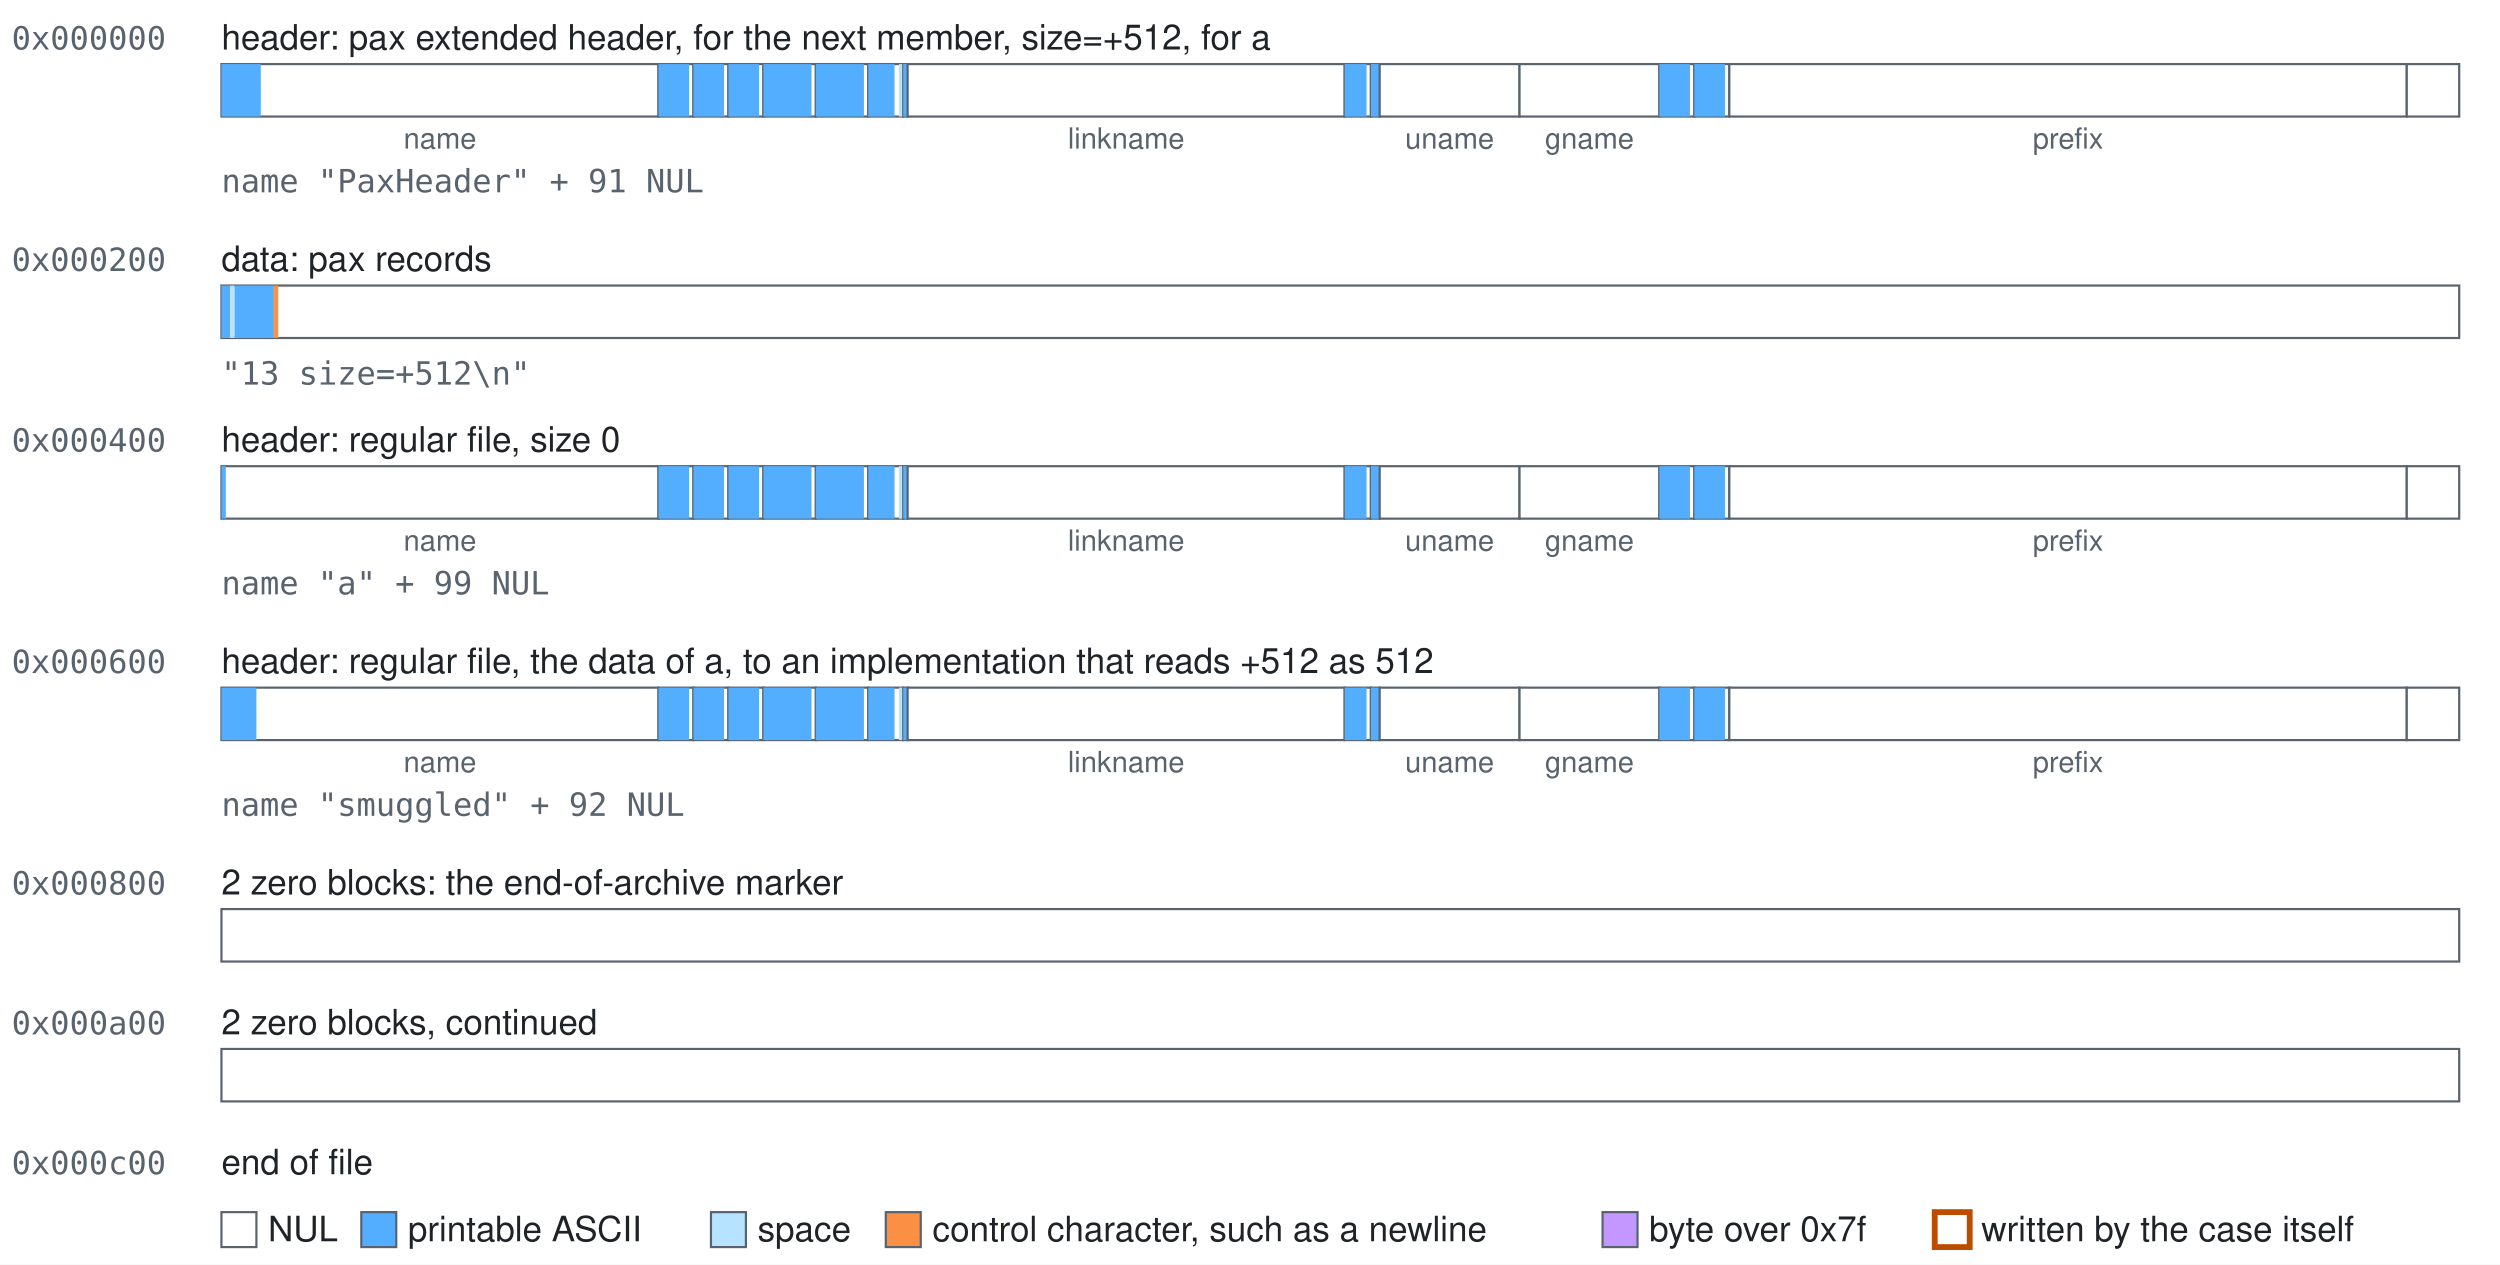
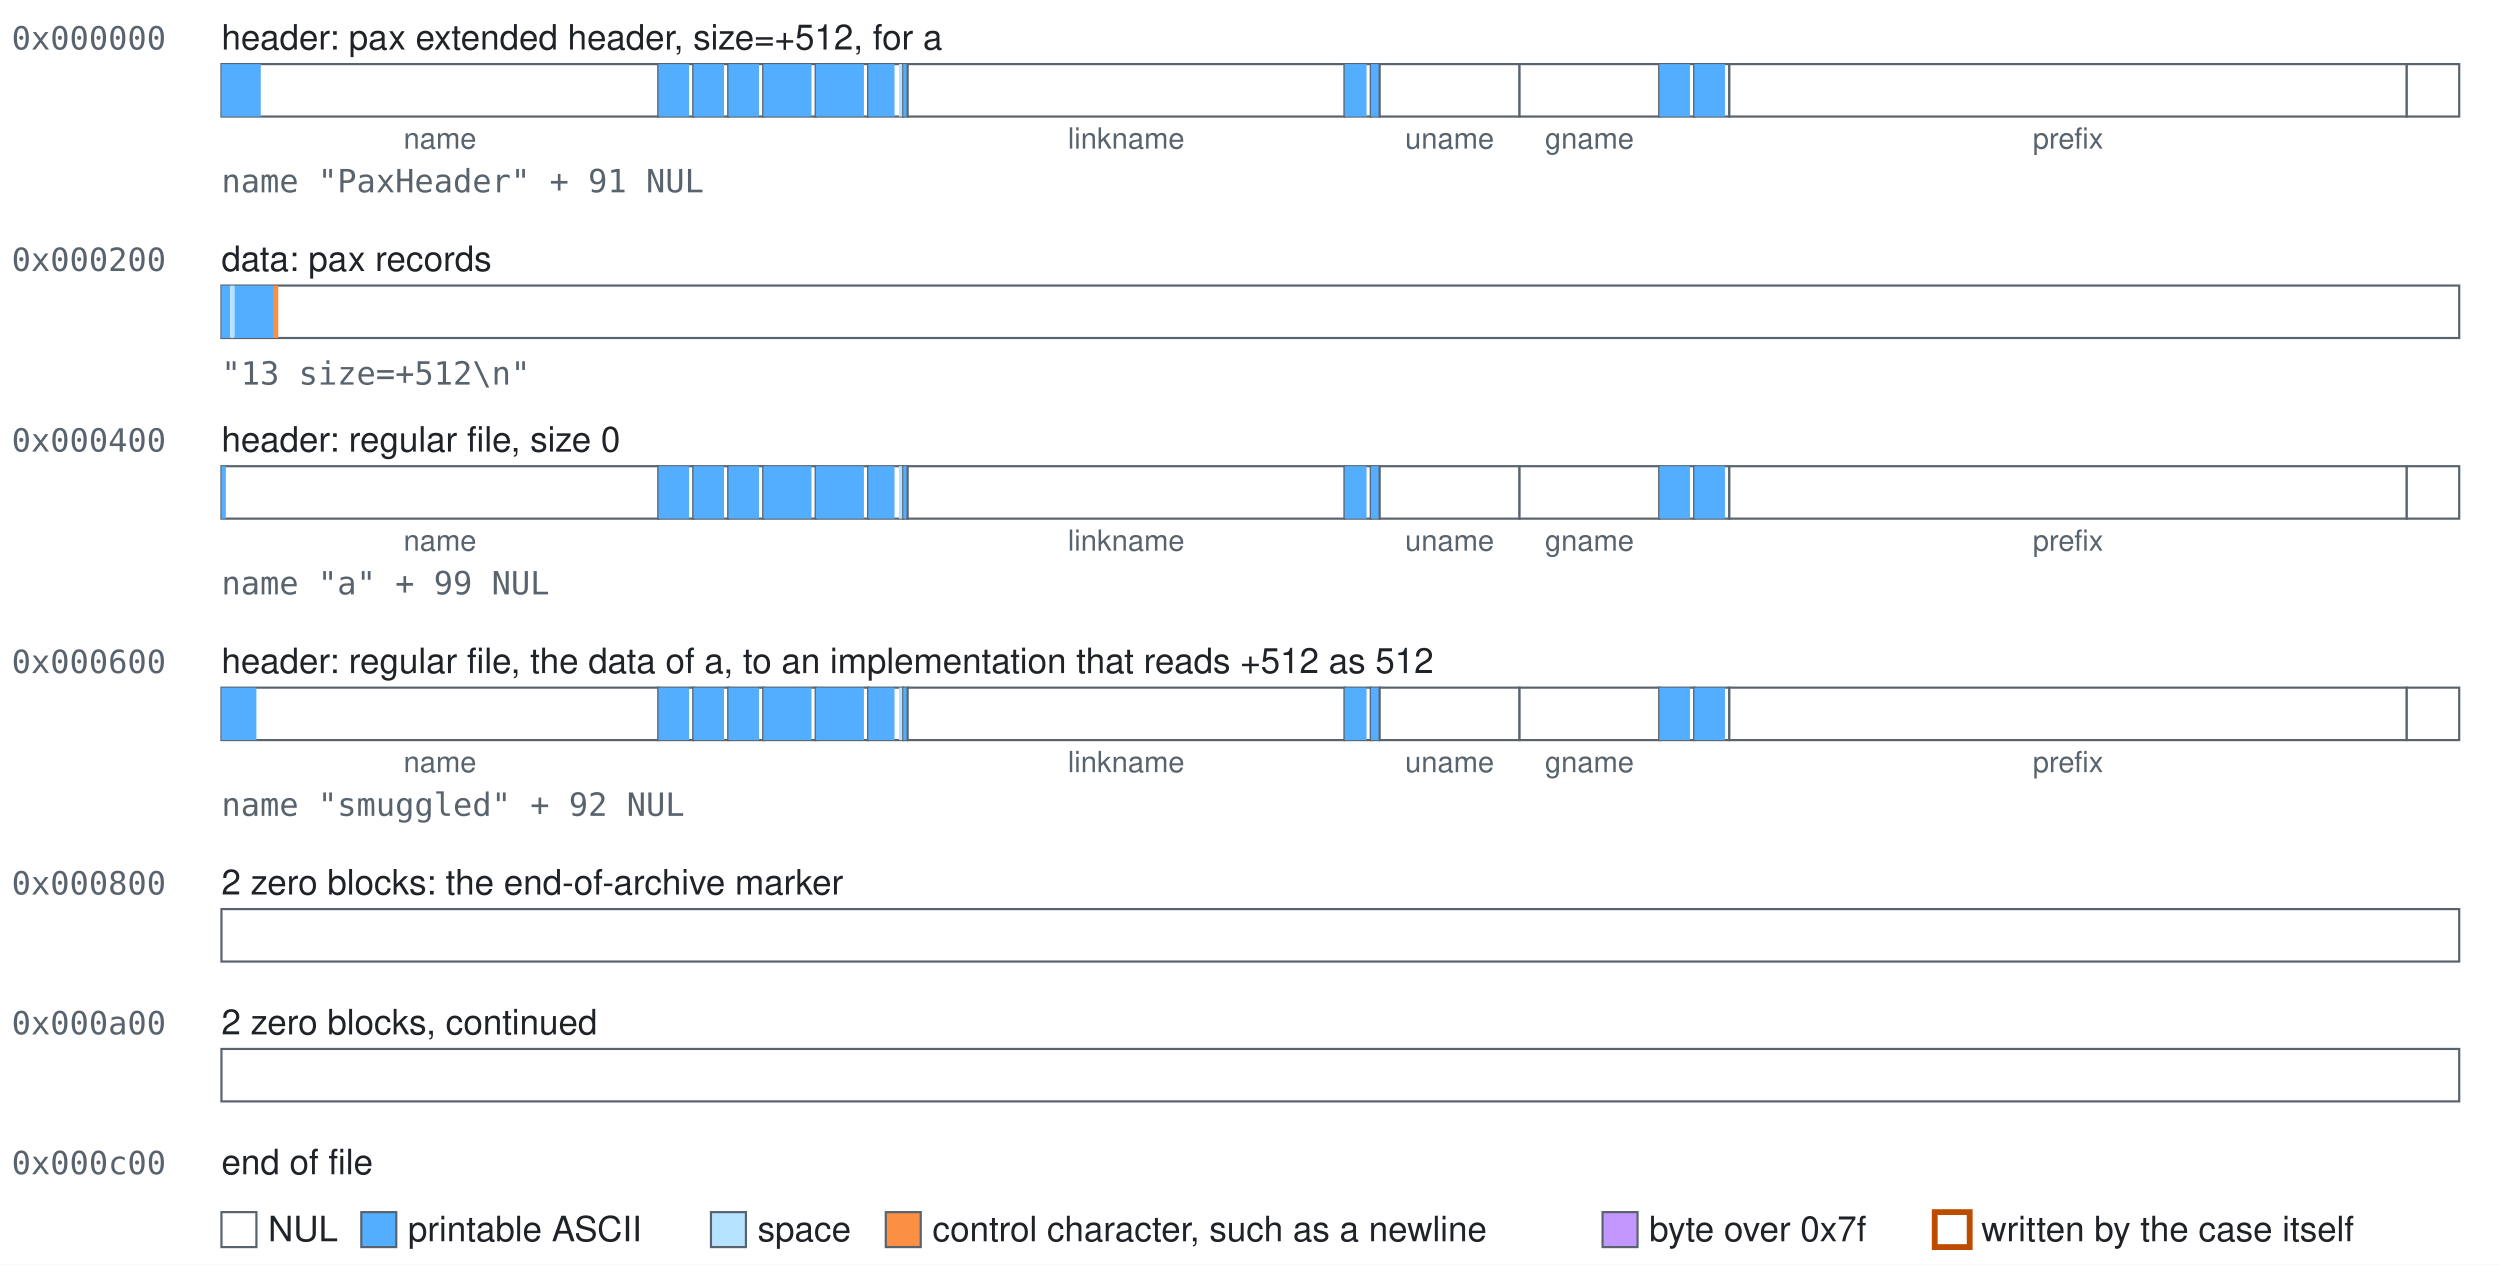
<svg xmlns="http://www.w3.org/2000/svg" width="858" height="434" viewBox="0 0 858 434" role="img">
  <style>text{font-family:-apple-system, BlinkMacSystemFont, 'Segoe UI', Helvetica, Arial, sans-serif;font-size:12px;fill:#1f2328}.mono{font-family:ui-monospace,SFMono-Regular,Menlo,Consolas,monospace;font-size:11px;fill:#59636e}.accent{fill:#bc4c00;font-weight:600}.small{font-size:10px;text-anchor:middle;fill:#59636e}.field{fill:#ffffff;stroke:#59636e;stroke-width:0.75}.nul{fill:#ffffff}.text{fill:#54aeff}.space{fill:#b6e3ff}.control{fill:#fb8f44}.high{fill:#c297ff}.mark{fill:none;stroke:#bc4c00;stroke-width:2}</style>
  <rect width="100%" height="100%" fill="#ffffff" />
  <text class="mono" x="4" y="17">0x000000</text>
-   <text x="76" y="17">header: pax extended header, for the next member, size=+512, for a</text>
+   <text x="76" y="17">header: pax extended header, size=+512, for a</text>
  <g>
    <rect class="field" x="76" y="22" width="150" height="18" />
    <rect class="text" x="76" y="22" width="13.5" height="18" />
  </g>
  <text class="small" x="151" y="51">name</text>
  <g>
    <rect class="field" x="226" y="22" width="12" height="18" />
    <rect class="text" x="226" y="22" width="10.5" height="18" />
  </g>
  <g>
    <rect class="field" x="238" y="22" width="12" height="18" />
    <rect class="text" x="238" y="22" width="10.5" height="18" />
  </g>
  <g>
    <rect class="field" x="250" y="22" width="12" height="18" />
    <rect class="text" x="250" y="22" width="10.5" height="18" />
  </g>
  <g>
    <rect class="field" x="262" y="22" width="18" height="18" />
    <rect class="text" x="262" y="22" width="16.5" height="18" />
  </g>
  <g>
    <rect class="field" x="280" y="22" width="18" height="18" />
    <rect class="text" x="280" y="22" width="16.5" height="18" />
  </g>
  <g>
    <rect class="field" x="298" y="22" width="12" height="18" />
    <rect class="text" x="298" y="22" width="9" height="18" />
    <rect class="space" x="308.5" y="22" width="1.5" height="18" />
  </g>
  <g>
    <rect class="field" x="310" y="22" width="1.5" height="18" />
    <rect class="text" x="310" y="22" width="1.5" height="18" />
  </g>
  <g>
    <rect class="field" x="311.5" y="22" width="150" height="18" />
  </g>
  <text class="small" x="386.5" y="51">linkname</text>
  <g>
    <rect class="field" x="461.5" y="22" width="9" height="18" />
    <rect class="text" x="461.5" y="22" width="7.5" height="18" />
  </g>
  <g>
    <rect class="field" x="470.5" y="22" width="3" height="18" />
    <rect class="text" x="470.5" y="22" width="3" height="18" />
  </g>
  <g>
    <rect class="field" x="473.5" y="22" width="48" height="18" />
  </g>
  <text class="small" x="497.5" y="51">uname</text>
  <g>
    <rect class="field" x="521.5" y="22" width="48" height="18" />
  </g>
  <text class="small" x="545.5" y="51">gname</text>
  <g>
    <rect class="field" x="569.5" y="22" width="12" height="18" />
    <rect class="text" x="569.5" y="22" width="10.5" height="18" />
  </g>
  <g>
    <rect class="field" x="581.5" y="22" width="12" height="18" />
    <rect class="text" x="581.5" y="22" width="10.5" height="18" />
  </g>
  <g>
    <rect class="field" x="593.5" y="22" width="232.5" height="18" />
  </g>
  <text class="small" x="709.75" y="51">prefix</text>
  <g>
    <rect class="field" x="826" y="22" width="18" height="18" />
  </g>
  <text class="mono" x="76" y="66">name "PaxHeader" + 91 NUL</text>
  <text class="mono" x="4" y="93">0x000200</text>
  <text x="76" y="93">data: pax records</text>
  <g>
    <rect class="field" x="76" y="98" width="768" height="18" />
    <rect class="text" x="76" y="98" width="3" height="18" />
    <rect class="space" x="79" y="98" width="1.5" height="18" />
    <rect class="text" x="80.5" y="98" width="13.5" height="18" />
    <rect class="control" x="94" y="98" width="1.5" height="18" />
  </g>
  <text class="mono" x="76" y="132">"13 size=+512\n"</text>
  <text class="mono" x="4" y="155">0x000400</text>
  <text x="76" y="155">header: regular file, size 0</text>
  <g>
    <rect class="field" x="76" y="160" width="150" height="18" />
    <rect class="text" x="76" y="160" width="1.5" height="18" />
  </g>
  <text class="small" x="151" y="189">name</text>
  <g>
    <rect class="field" x="226" y="160" width="12" height="18" />
    <rect class="text" x="226" y="160" width="10.5" height="18" />
  </g>
  <g>
    <rect class="field" x="238" y="160" width="12" height="18" />
    <rect class="text" x="238" y="160" width="10.5" height="18" />
  </g>
  <g>
    <rect class="field" x="250" y="160" width="12" height="18" />
    <rect class="text" x="250" y="160" width="10.5" height="18" />
  </g>
  <g>
    <rect class="field" x="262" y="160" width="18" height="18" />
    <rect class="text" x="262" y="160" width="16.5" height="18" />
  </g>
  <g>
    <rect class="field" x="280" y="160" width="18" height="18" />
    <rect class="text" x="280" y="160" width="16.5" height="18" />
  </g>
  <g>
    <rect class="field" x="298" y="160" width="12" height="18" />
    <rect class="text" x="298" y="160" width="9" height="18" />
    <rect class="space" x="308.5" y="160" width="1.5" height="18" />
  </g>
  <g>
    <rect class="field" x="310" y="160" width="1.5" height="18" />
    <rect class="text" x="310" y="160" width="1.5" height="18" />
  </g>
  <g>
    <rect class="field" x="311.5" y="160" width="150" height="18" />
  </g>
  <text class="small" x="386.5" y="189">linkname</text>
  <g>
    <rect class="field" x="461.5" y="160" width="9" height="18" />
    <rect class="text" x="461.5" y="160" width="7.5" height="18" />
  </g>
  <g>
    <rect class="field" x="470.5" y="160" width="3" height="18" />
    <rect class="text" x="470.5" y="160" width="3" height="18" />
  </g>
  <g>
    <rect class="field" x="473.5" y="160" width="48" height="18" />
  </g>
  <text class="small" x="497.5" y="189">uname</text>
  <g>
    <rect class="field" x="521.5" y="160" width="48" height="18" />
  </g>
  <text class="small" x="545.5" y="189">gname</text>
  <g>
    <rect class="field" x="569.5" y="160" width="12" height="18" />
    <rect class="text" x="569.5" y="160" width="10.5" height="18" />
  </g>
  <g>
    <rect class="field" x="581.5" y="160" width="12" height="18" />
    <rect class="text" x="581.5" y="160" width="10.5" height="18" />
  </g>
  <g>
    <rect class="field" x="593.5" y="160" width="232.5" height="18" />
  </g>
  <text class="small" x="709.75" y="189">prefix</text>
  <g>
    <rect class="field" x="826" y="160" width="18" height="18" />
  </g>
  <text class="mono" x="76" y="204">name "a" + 99 NUL</text>
  <text class="mono" x="4" y="231">0x000600</text>
  <text x="76" y="231">header: regular file, the data of a, to an implementation that reads +512 as 512</text>
  <g>
    <rect class="field" x="76" y="236" width="150" height="18" />
    <rect class="text" x="76" y="236" width="12" height="18" />
  </g>
  <text class="small" x="151" y="265">name</text>
  <g>
    <rect class="field" x="226" y="236" width="12" height="18" />
    <rect class="text" x="226" y="236" width="10.5" height="18" />
  </g>
  <g>
    <rect class="field" x="238" y="236" width="12" height="18" />
    <rect class="text" x="238" y="236" width="10.5" height="18" />
  </g>
  <g>
    <rect class="field" x="250" y="236" width="12" height="18" />
    <rect class="text" x="250" y="236" width="10.5" height="18" />
  </g>
  <g>
    <rect class="field" x="262" y="236" width="18" height="18" />
    <rect class="text" x="262" y="236" width="16.5" height="18" />
  </g>
  <g>
    <rect class="field" x="280" y="236" width="18" height="18" />
    <rect class="text" x="280" y="236" width="16.5" height="18" />
  </g>
  <g>
    <rect class="field" x="298" y="236" width="12" height="18" />
    <rect class="text" x="298" y="236" width="9" height="18" />
    <rect class="space" x="308.5" y="236" width="1.5" height="18" />
  </g>
  <g>
    <rect class="field" x="310" y="236" width="1.5" height="18" />
    <rect class="text" x="310" y="236" width="1.5" height="18" />
  </g>
  <g>
    <rect class="field" x="311.5" y="236" width="150" height="18" />
  </g>
  <text class="small" x="386.5" y="265">linkname</text>
  <g>
    <rect class="field" x="461.5" y="236" width="9" height="18" />
    <rect class="text" x="461.5" y="236" width="7.5" height="18" />
  </g>
  <g>
    <rect class="field" x="470.5" y="236" width="3" height="18" />
    <rect class="text" x="470.5" y="236" width="3" height="18" />
  </g>
  <g>
    <rect class="field" x="473.5" y="236" width="48" height="18" />
  </g>
  <text class="small" x="497.5" y="265">uname</text>
  <g>
    <rect class="field" x="521.5" y="236" width="48" height="18" />
  </g>
  <text class="small" x="545.5" y="265">gname</text>
  <g>
    <rect class="field" x="569.5" y="236" width="12" height="18" />
    <rect class="text" x="569.5" y="236" width="10.5" height="18" />
  </g>
  <g>
    <rect class="field" x="581.5" y="236" width="12" height="18" />
    <rect class="text" x="581.5" y="236" width="10.5" height="18" />
  </g>
  <g>
    <rect class="field" x="593.5" y="236" width="232.5" height="18" />
  </g>
  <text class="small" x="709.75" y="265">prefix</text>
  <g>
    <rect class="field" x="826" y="236" width="18" height="18" />
  </g>
  <text class="mono" x="76" y="280">name "smuggled" + 92 NUL</text>
  <text class="mono" x="4" y="307">0x000800</text>
  <text x="76" y="307">2 zero blocks: the end-of-archive marker</text>
  <g>
    <rect class="field" x="76" y="312" width="768" height="18" />
  </g>
  <text class="mono" x="4" y="355">0x000a00</text>
  <text x="76" y="355">2 zero blocks, continued</text>
  <g>
    <rect class="field" x="76" y="360" width="768" height="18" />
  </g>
  <text class="mono" x="4" y="403">0x000c00</text>
  <text x="76" y="403">end of file</text>
  <rect class="field nul" x="76" y="416" width="12" height="12" />
  <text x="92" y="426">NUL</text>
  <rect class="field text" x="124" y="416" width="12" height="12" />
  <text x="140" y="426">printable ASCII</text>
  <rect class="field space" x="244" y="416" width="12" height="12" />
  <text x="260" y="426">space</text>
  <rect class="field control" x="304" y="416" width="12" height="12" />
  <text x="320" y="426">control character, such as a newline</text>
  <rect class="field high" x="550" y="416" width="12" height="12" />
  <text x="566" y="426">byte over 0x7f</text>
  <rect class="field mark" x="664" y="416" width="12" height="12" />
  <text x="680" y="426">written by the case itself</text>
</svg>
